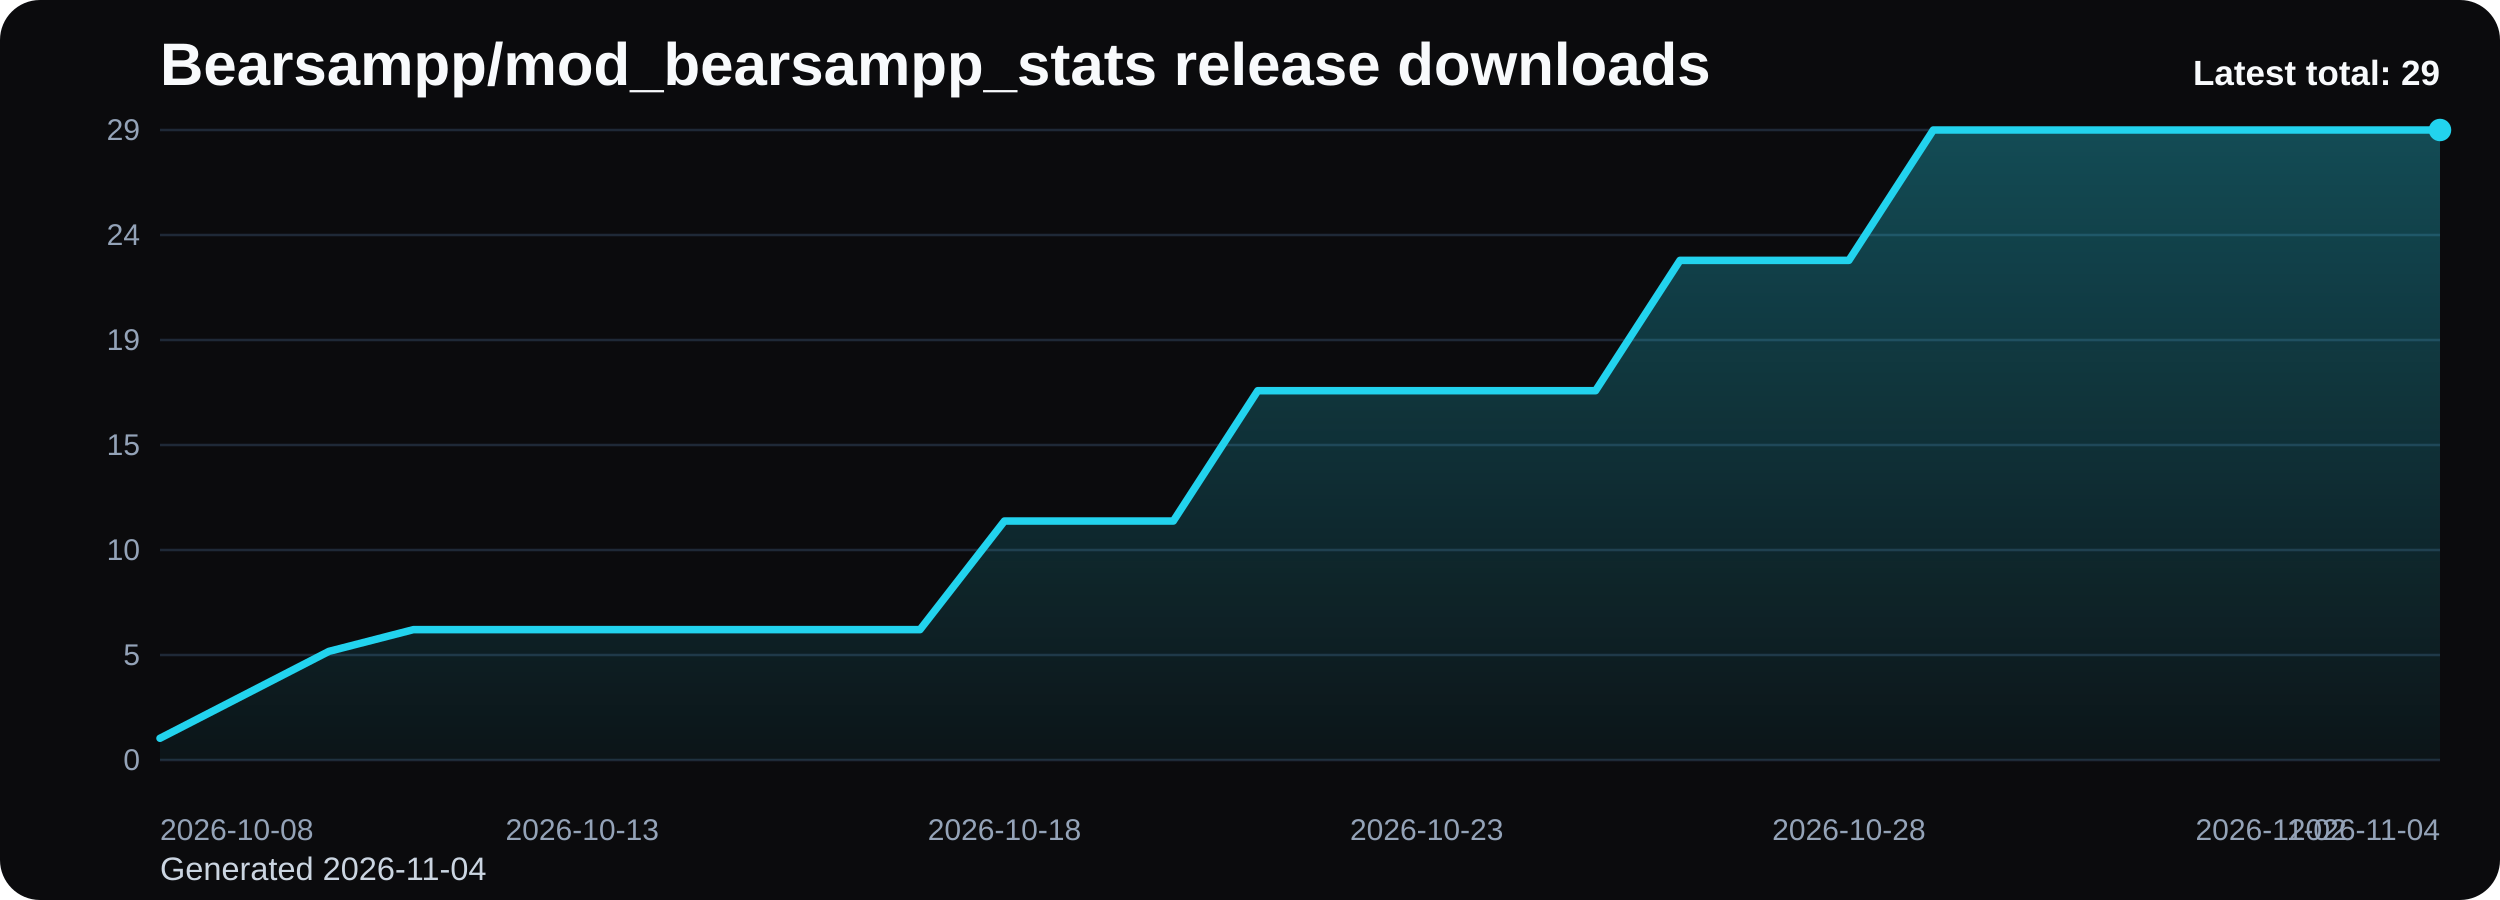
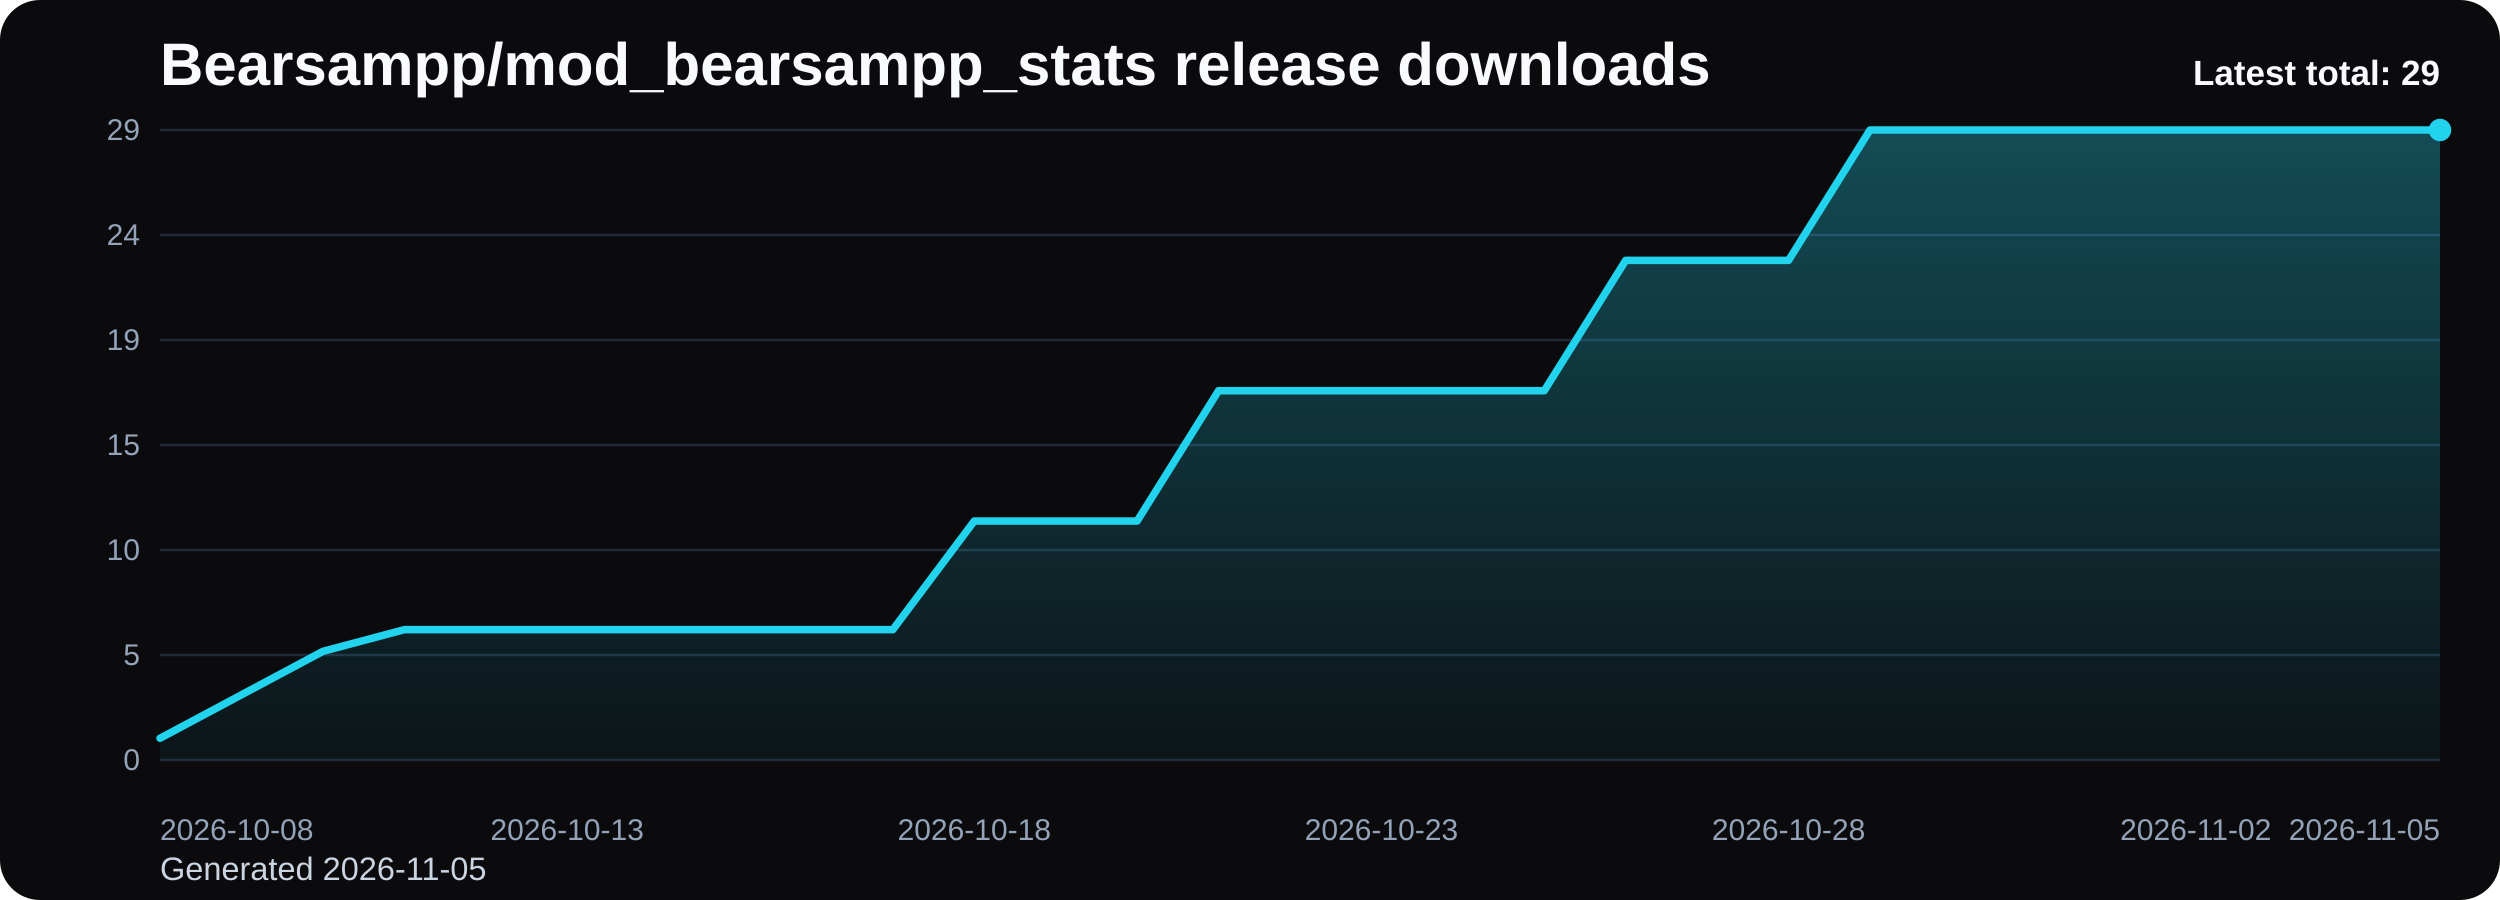
<svg xmlns="http://www.w3.org/2000/svg" viewBox="0 0 1000 360" role="img" aria-label="Bearsampp/mod_bearsampp_stats release downloads chart">
  <defs>
    <linearGradient id="fill-total-trend-black" x1="0" y1="0" x2="0" y2="1">
      <stop offset="0%" stop-color="#22d3ee" stop-opacity="0.32" />
      <stop offset="100%" stop-color="#22d3ee" stop-opacity="0.05" />
    </linearGradient>
    <style>
      .bg { fill: #0b0b0d; }
      .title { font: 700 24px Arial, sans-serif; fill: #f8fafc; }
      .sub { font: 400 13px Arial, sans-serif; fill: #cbd5e1; }
      .grid { stroke: #1f2937; stroke-width: 1; }
      .axis { font: 400 12px Arial, sans-serif; fill: #94a3b8; }
      .line { fill: none; stroke: #22d3ee; stroke-width: 3; stroke-linecap: round; stroke-linejoin: round; }
      .dot { fill: #22d3ee; }
      .value { font: 600 11px Arial, sans-serif; fill: #cbd5e1; }
      .latest { font: 700 14px Arial, sans-serif; fill: #f8fafc; }
    </style>
  </defs>
  <rect class="bg" x="0" y="0" width="1000" height="360" rx="16" />
  <text class="title" x="64" y="34">Bearsampp/mod_bearsampp_stats release downloads</text>
-   <text class="sub" x="64" y="352">Generated 2026-11-04</text>
+   <text class="sub" x="64" y="352">Generated 2026-11-05</text>
  <line x1="64" y1="52.00" x2="976" y2="52.00" class="grid" />
  <text x="56" y="56.00" text-anchor="end" class="axis">29</text>
  <line x1="64" y1="94.00" x2="976" y2="94.00" class="grid" />
  <text x="56" y="98.00" text-anchor="end" class="axis">24</text>
  <line x1="64" y1="136.00" x2="976" y2="136.00" class="grid" />
  <text x="56" y="140.00" text-anchor="end" class="axis">19</text>
  <line x1="64" y1="178.00" x2="976" y2="178.00" class="grid" />
  <text x="56" y="182.00" text-anchor="end" class="axis">15</text>
  <line x1="64" y1="220.00" x2="976" y2="220.00" class="grid" />
  <text x="56" y="224.00" text-anchor="end" class="axis">10</text>
  <line x1="64" y1="262.00" x2="976" y2="262.00" class="grid" />
  <text x="56" y="266.00" text-anchor="end" class="axis">5</text>
  <line x1="64" y1="304.00" x2="976" y2="304.00" class="grid" />
  <text x="56" y="308.00" text-anchor="end" class="axis">0</text>
-   <path d="M 64.00 304 L 64.00 295.31 L 97.78 277.93 L 131.56 260.55 L 165.33 251.86 L 199.11 251.86 L 232.89 251.86 L 266.67 251.86 L 300.44 251.86 L 334.22 251.86 L 368.00 251.86 L 401.78 208.41 L 435.56 208.41 L 469.33 208.41 L 503.11 156.28 L 536.89 156.28 L 570.67 156.28 L 604.44 156.28 L 638.22 156.28 L 672.00 104.14 L 705.78 104.14 L 739.56 104.14 L 773.33 52.00 L 807.11 52.00 L 840.89 52.00 L 874.67 52.00 L 908.44 52.00 L 942.22 52.00 L 976.00 52.00 L 976.00 304 Z" fill="url(#fill-total-trend-black)" />
-   <polyline class="line" points="64.00,295.31 97.78,277.93 131.56,260.55 165.33,251.86 199.11,251.86 232.89,251.86 266.67,251.86 300.44,251.86 334.22,251.86 368.00,251.86 401.78,208.41 435.56,208.41 469.33,208.41 503.11,156.28 536.89,156.28 570.67,156.28 604.44,156.28 638.22,156.28 672.00,104.14 705.78,104.14 739.56,104.14 773.33,52.00 807.11,52.00 840.89,52.00 874.67,52.00 908.44,52.00 942.22,52.00 976.00,52.00" />
+   <path d="M 64.00 304 L 64.00 295.31 L 96.57 277.93 L 129.14 260.55 L 161.71 251.86 L 194.29 251.86 L 226.86 251.86 L 259.43 251.86 L 292.00 251.86 L 324.57 251.86 L 357.14 251.86 L 389.71 208.41 L 422.29 208.41 L 454.86 208.41 L 487.43 156.28 L 520.00 156.28 L 552.57 156.28 L 585.14 156.28 L 617.71 156.28 L 650.29 104.14 L 682.86 104.14 L 715.43 104.14 L 748.00 52.00 L 780.57 52.00 L 813.14 52.00 L 845.71 52.00 L 878.29 52.00 L 910.86 52.00 L 943.43 52.00 L 976.00 52.00 L 976.00 304 Z" fill="url(#fill-total-trend-black)" />
+   <polyline class="line" points="64.00,295.31 96.57,277.93 129.14,260.55 161.71,251.86 194.29,251.86 226.86,251.86 259.43,251.86 292.00,251.86 324.57,251.86 357.14,251.86 389.71,208.41 422.29,208.41 454.86,208.41 487.43,156.28 520.00,156.28 552.57,156.28 585.14,156.28 617.71,156.28 650.29,104.14 682.86,104.14 715.43,104.14 748.00,52.00 780.57,52.00 813.14,52.00 845.71,52.00 878.29,52.00 910.86,52.00 943.43,52.00 976.00,52.00" />
  <circle class="dot" cx="976.00" cy="52.00" r="4.5" />
  <text class="axis" x="64.00" y="336" text-anchor="start">2026-10-08</text>
-   <text class="axis" x="232.89" y="336" text-anchor="middle">2026-10-13</text>
-   <text class="axis" x="401.78" y="336" text-anchor="middle">2026-10-18</text>
-   <text class="axis" x="570.67" y="336" text-anchor="middle">2026-10-23</text>
-   <text class="axis" x="739.56" y="336" text-anchor="middle">2026-10-28</text>
-   <text class="axis" x="908.44" y="336" text-anchor="middle">2026-11-02</text>
-   <text class="axis" x="976.00" y="336" text-anchor="end">2026-11-04</text>
+   <text class="axis" x="226.86" y="336" text-anchor="middle">2026-10-13</text>
+   <text class="axis" x="389.71" y="336" text-anchor="middle">2026-10-18</text>
+   <text class="axis" x="552.57" y="336" text-anchor="middle">2026-10-23</text>
+   <text class="axis" x="715.43" y="336" text-anchor="middle">2026-10-28</text>
+   <text class="axis" x="878.29" y="336" text-anchor="middle">2026-11-02</text>
+   <text class="axis" x="976.00" y="336" text-anchor="end">2026-11-05</text>
  <text class="latest" x="976" y="34" text-anchor="end">Latest total: 29</text>
</svg>
